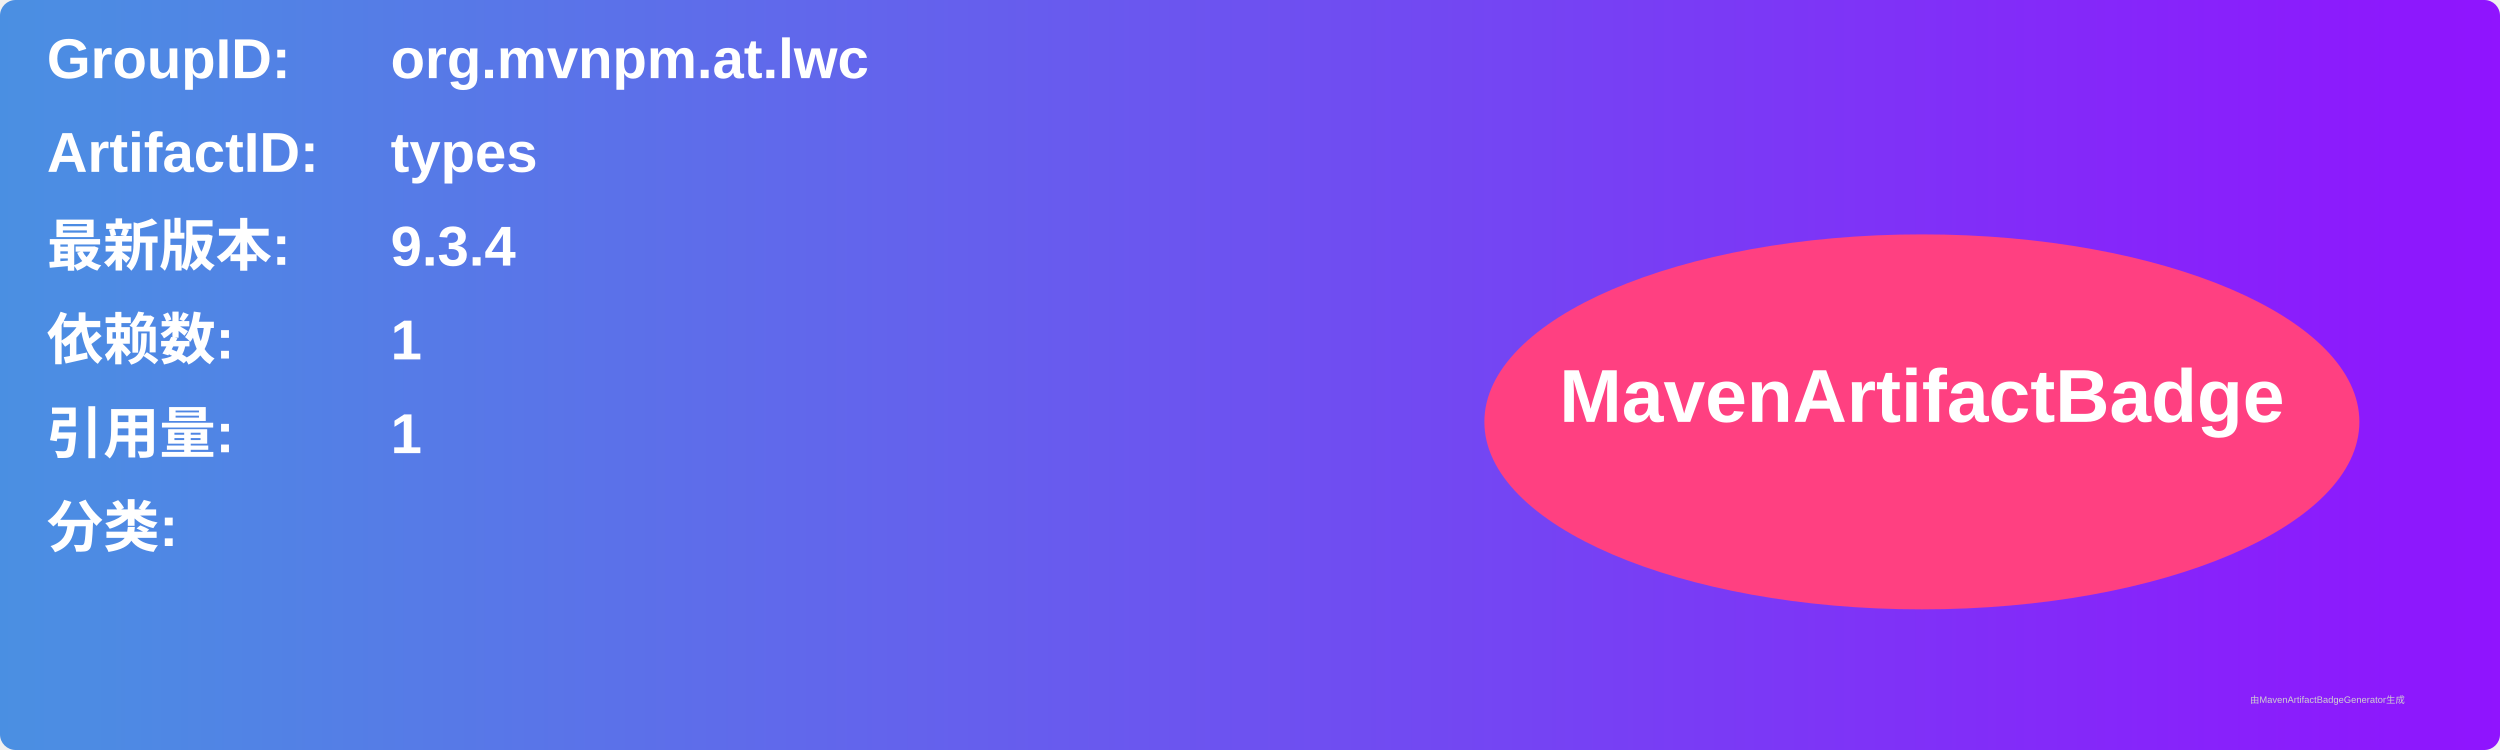
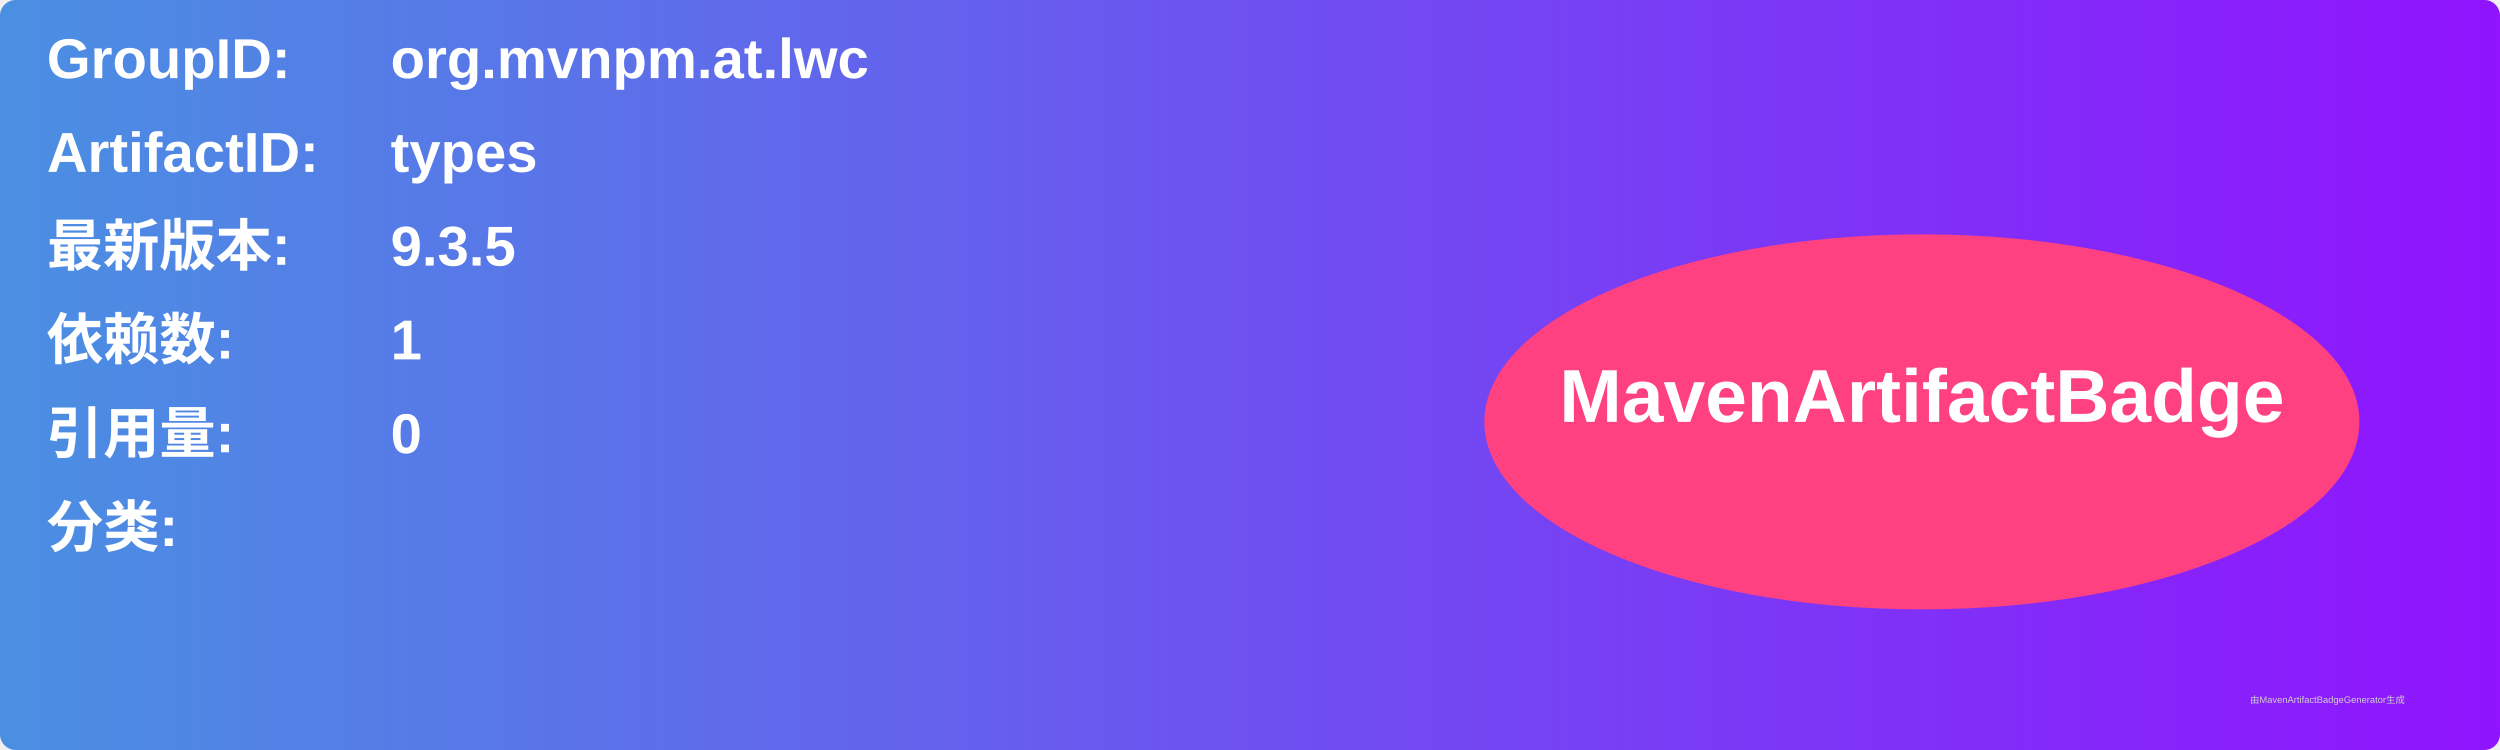
<svg xmlns="http://www.w3.org/2000/svg" width="800" height="240" viewBox="0 0 800 240">
  <linearGradient id="grad" x1="0%" y1="0%" x2="100%" y2="0%">
    <stop offset="0%" stop-color="#4a90e2" />
    <stop offset="100%" stop-color="#9013fe" />
  </linearGradient>
  <rect width="100%" height="100%" rx="5" ry="5" fill="url(#grad)" />
  <g transform="translate(15, 15)">
    <text x="0" y="10" font-family="Arial" font-size="18" fill="white" font-weight="bold" width="260">GroupID:</text>
    <text x="110" y="10" font-family="Arial" font-size="18" fill="white" font-weight="bold" width="460">org.mvnpm.at.lwc</text>
    <text x="0" y="40" font-family="Arial" font-size="18" fill="white" font-weight="bold" width="260">ArtifactID:</text>
    <text x="110" y="40" font-family="Arial" font-size="18" fill="white" font-weight="bold" width="460">types</text>
    <text x="0" y="70" font-family="Arial" font-size="18" fill="white" font-weight="bold">最新版本:</text>
    <text x="110" y="70" font-family="Arial" font-size="18" fill="white" font-weight="bold">
-       <tspan font-weight="bold">9.3.4</tspan>
+       <tspan font-weight="bold">9.3.5</tspan>
    </text>
    <text x="0" y="100" font-family="Arial" font-size="18" fill="white" font-weight="bold">依赖数: </text>
    <text x="110" y="100" font-family="Arial" font-size="18" fill="white">
      <tspan font-weight="bold">1</tspan>
    </text>
    <text x="0" y="130" font-family="Arial" font-size="18" fill="white" font-weight="bold">引用量: </text>
    <text x="110" y="130" font-family="Arial" font-size="18" fill="white">
-       <tspan font-weight="bold">1</tspan>
+       <tspan font-weight="bold">0</tspan>
    </text>
    <text x="0" y="160" font-family="Arial" font-size="18" fill="white" font-weight="bold">分类:</text>
    <text x="10" y="190" font-family="Arial" font-size="10" fill="white">
      <tspan font-weight="bold" />
    </text>
    <ellipse cx="600" cy="120" rx="140" ry="60" fill="#ff4081" />
    <text x="600" y="120" text-anchor="middle" font-family="Arial" font-size="24" fill="white" font-weight="bold">MavenArtifactBadge</text>
  </g>
  <text x="720" y="225" font-family="Arial" font-size="3" fill="#d0d0d0">由MavenArtifactBadgeGenerator生成</text>
</svg>
